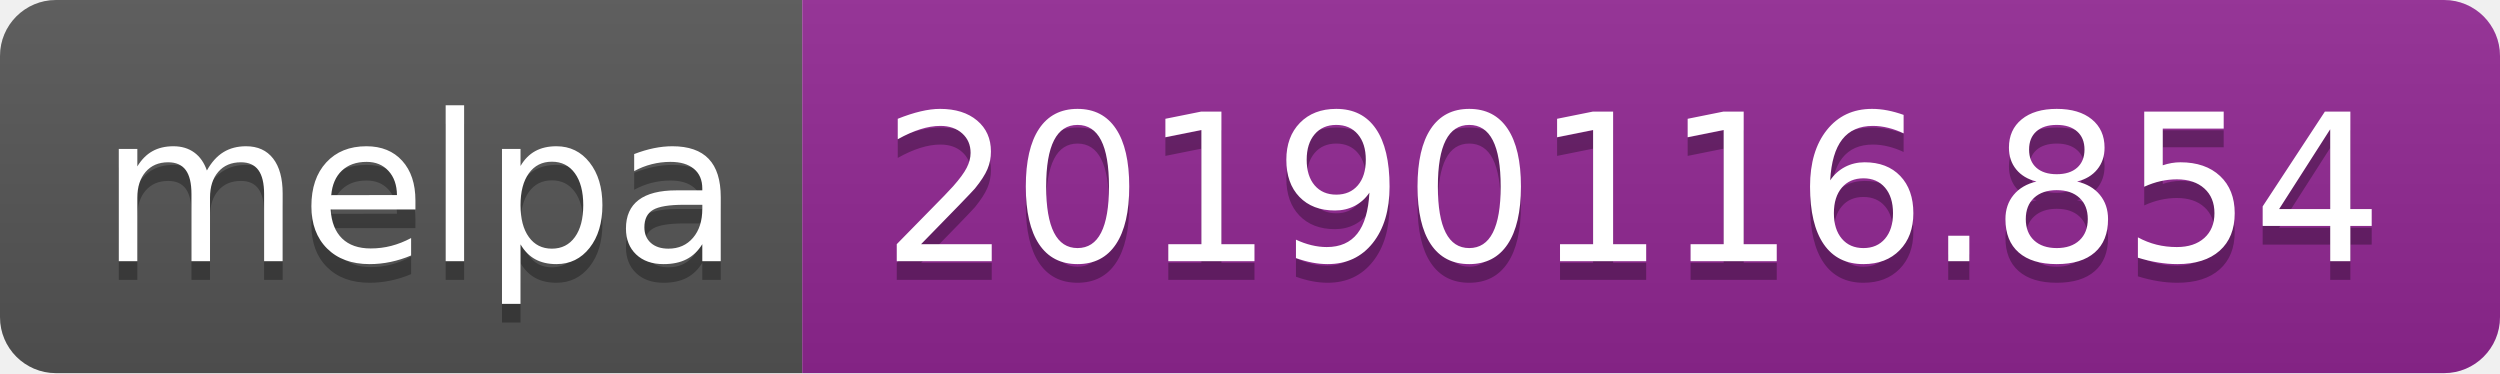
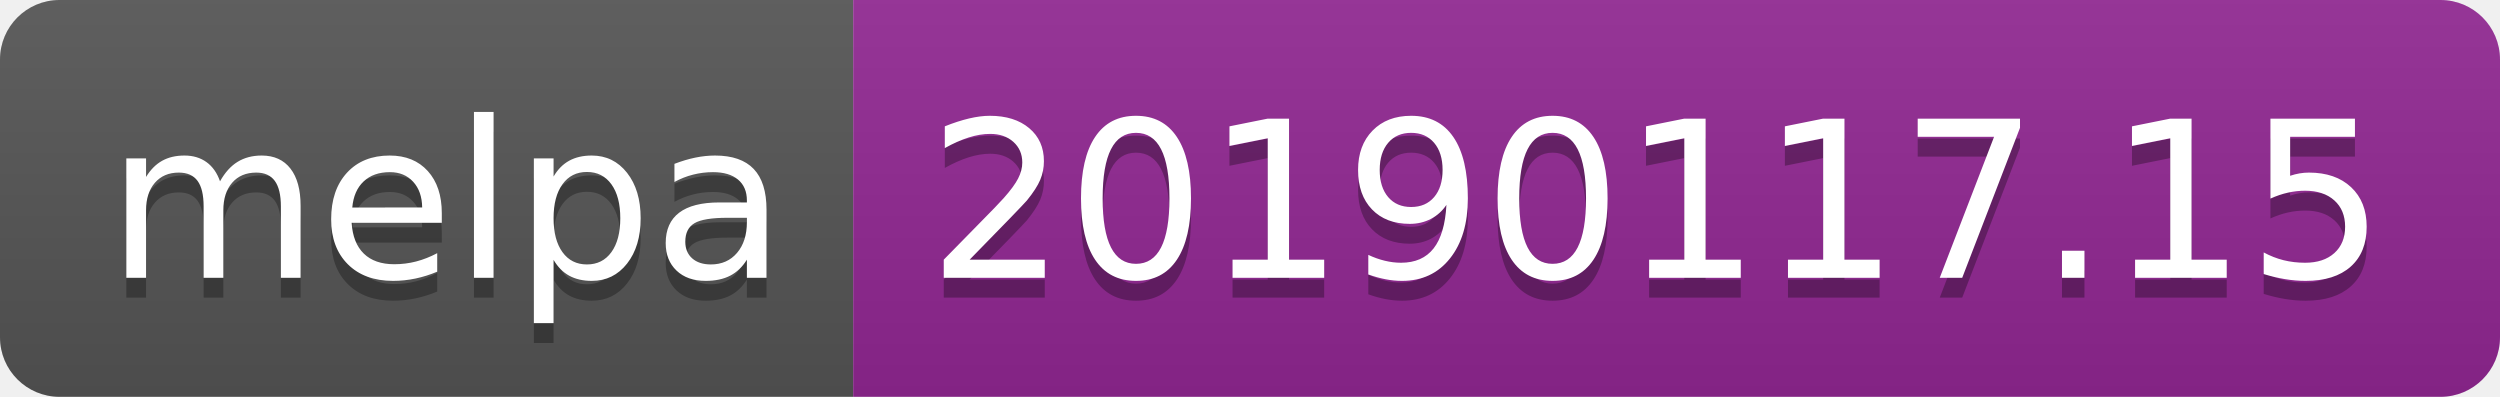
- <svg xmlns="http://www.w3.org/2000/svg" width="134" height="20">
+ <svg xmlns="http://www.w3.org/2000/svg" width="126" height="20">
  <linearGradient id="b" x2="0" y2="100%">
    <stop offset="0" stop-color="#bbb" stop-opacity=".1" />
    <stop offset="1" stop-opacity=".1" />
  </linearGradient>
  <clipPath id="a">
-     <rect width="134" height="20" rx="3" fill="#fff" />
+     <rect width="126" height="20" rx="3" fill="#fff" />
  </clipPath>
  <g clip-path="url(#a)">
    <path fill="#555" d="M0 0h43v20H0z" />
-     <path fill="#922793" d="M43 0h91v20H43z" />
-     <path fill="url(#b)" d="M0 0h134v20H0z" />
+     <path fill="#922793" d="M43 0h83v20H43z" />
+     <path fill="url(#b)" d="M0 0h126v20H0z" />
  </g>
  <g fill="#fff" text-anchor="middle" font-family="DejaVu Sans,Verdana,Geneva,sans-serif" font-size="110">
    <text x="225" y="150" fill="#010101" fill-opacity=".3" transform="scale(.1)" textLength="330">melpa</text>
    <text x="225" y="140" transform="scale(.1)" textLength="330">melpa</text>
-     <text x="875" y="150" fill="#010101" fill-opacity=".3" transform="scale(.1)" textLength="810">20190116.854</text>
-     <text x="875" y="140" transform="scale(.1)" textLength="810">20190116.854</text>
+     <text x="835" y="150" fill="#010101" fill-opacity=".3" transform="scale(.1)" textLength="730">20190117.15</text>
+     <text x="835" y="140" transform="scale(.1)" textLength="730">20190117.15</text>
  </g>
</svg>
